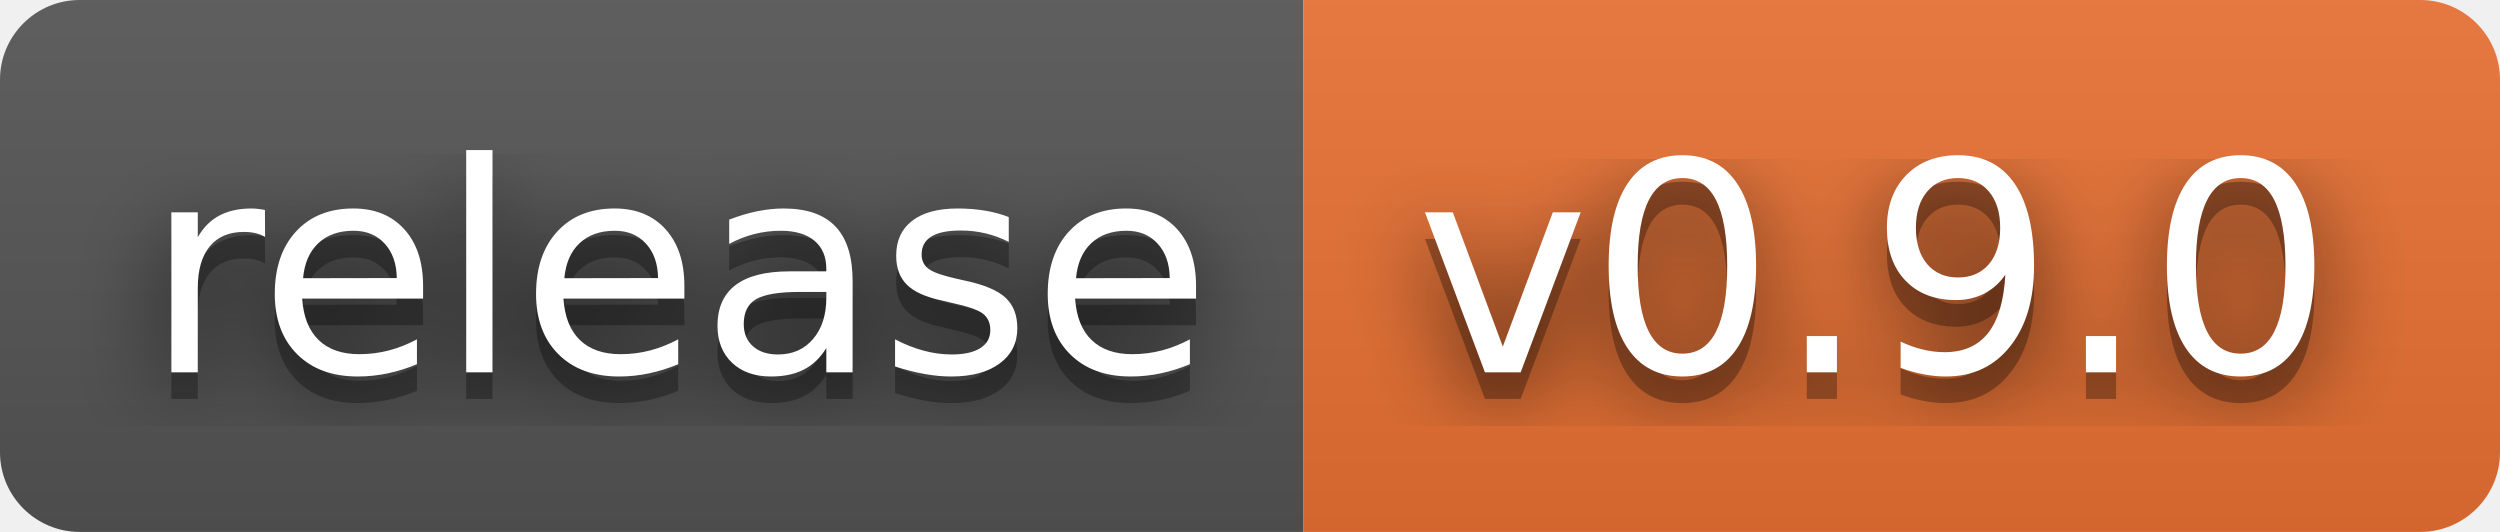
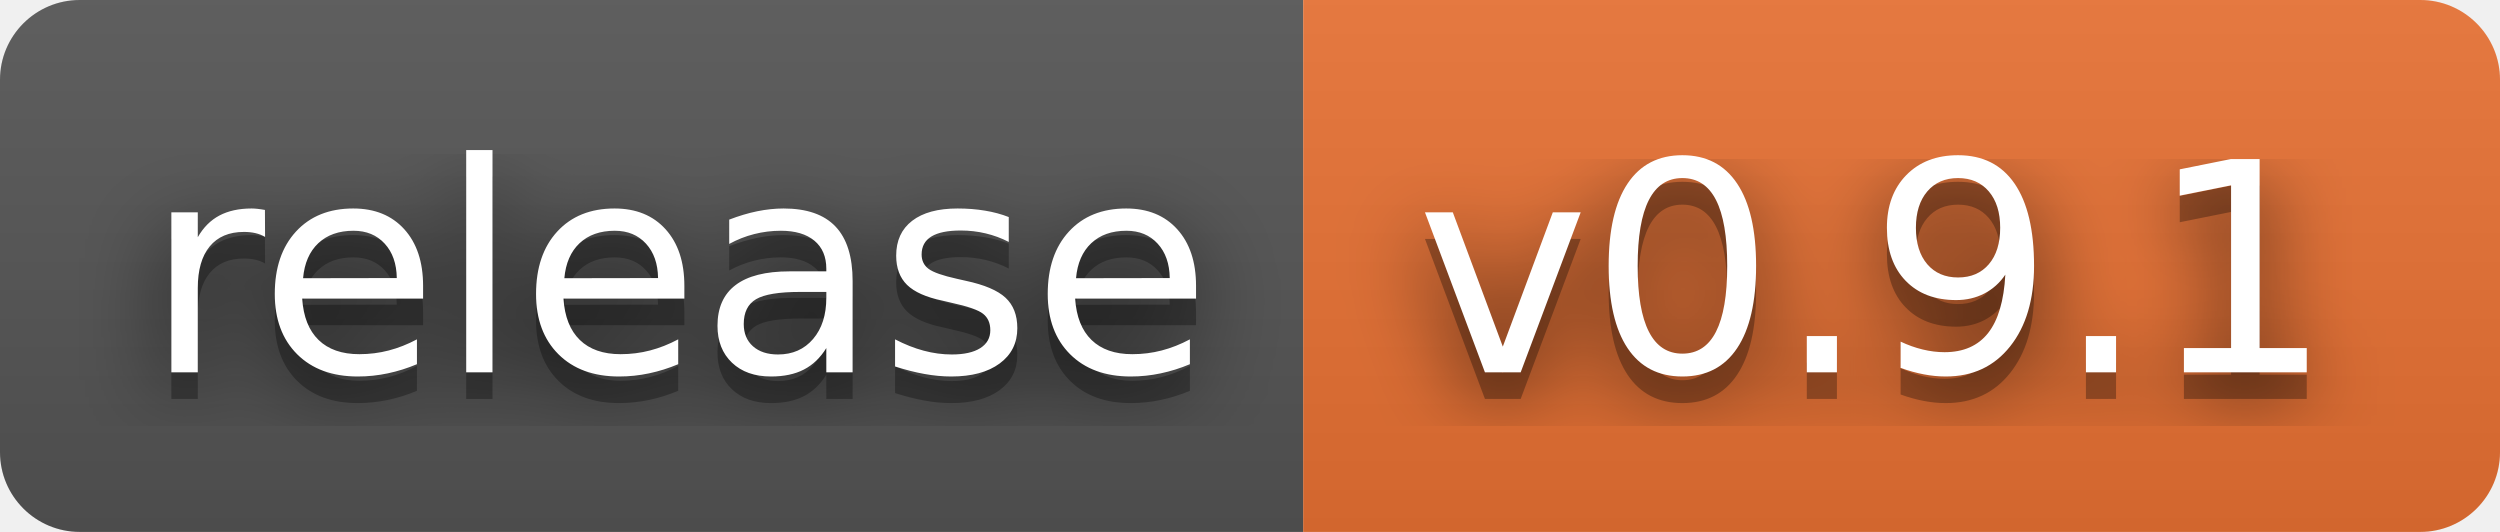
- <svg xmlns="http://www.w3.org/2000/svg" width="94" height="20" role="img" aria-label="release: v0.9.0">
+ <svg xmlns="http://www.w3.org/2000/svg" width="94" height="20" role="img" aria-label="release: v0.9.1">
  <filter id="blur">
    <feGaussianBlur stdDeviation="16" />
  </filter>
  <linearGradient id="s" x2="0" y2="100%">
    <stop offset="0" stop-color="#bbb" stop-opacity=".1" />
    <stop offset="1" stop-opacity=".1" />
  </linearGradient>
  <clipPath id="r">
    <rect width="94" height="20" rx="3" />
  </clipPath>
  <g clip-path="url(#r)">
    <rect width="49" height="20" fill="#555" />
    <rect x="49" width="45" height="20" fill="#ea7233" />
    <rect width="94" height="20" fill="url(#s)" />
  </g>
  <g fill="#fff" text-anchor="middle" font-family="Verdana,Geneva,DejaVu Sans,sans-serif" text-rendering="geometricPrecision" font-size="110">
    <g transform="scale(.1)">
      <g aria-hidden="true" fill="#010101">
        <text x="255" y="150" fill-opacity=".8" filter="url(#blur)" textLength="390">release</text>
        <text x="255" y="150" fill-opacity=".3" textLength="390">release</text>
      </g>
      <text x="255" y="140" textLength="390">release</text>
    </g>
    <g transform="scale(.1)">
      <g aria-hidden="true" fill="#010101">
-         <text x="705" y="150" fill-opacity=".8" filter="url(#blur)" textLength="350">v0.9.0</text>
-         <text x="705" y="150" fill-opacity=".3" textLength="350">v0.9.0</text>
+         <text x="705" y="150" fill-opacity=".8" filter="url(#blur)" textLength="350">v0.9.1</text>
+         <text x="705" y="150" fill-opacity=".3" textLength="350">v0.9.1</text>
      </g>
-       <text x="705" y="140" textLength="350">v0.9.0</text>
+       <text x="705" y="140" textLength="350">v0.9.1</text>
    </g>
  </g>
</svg>
